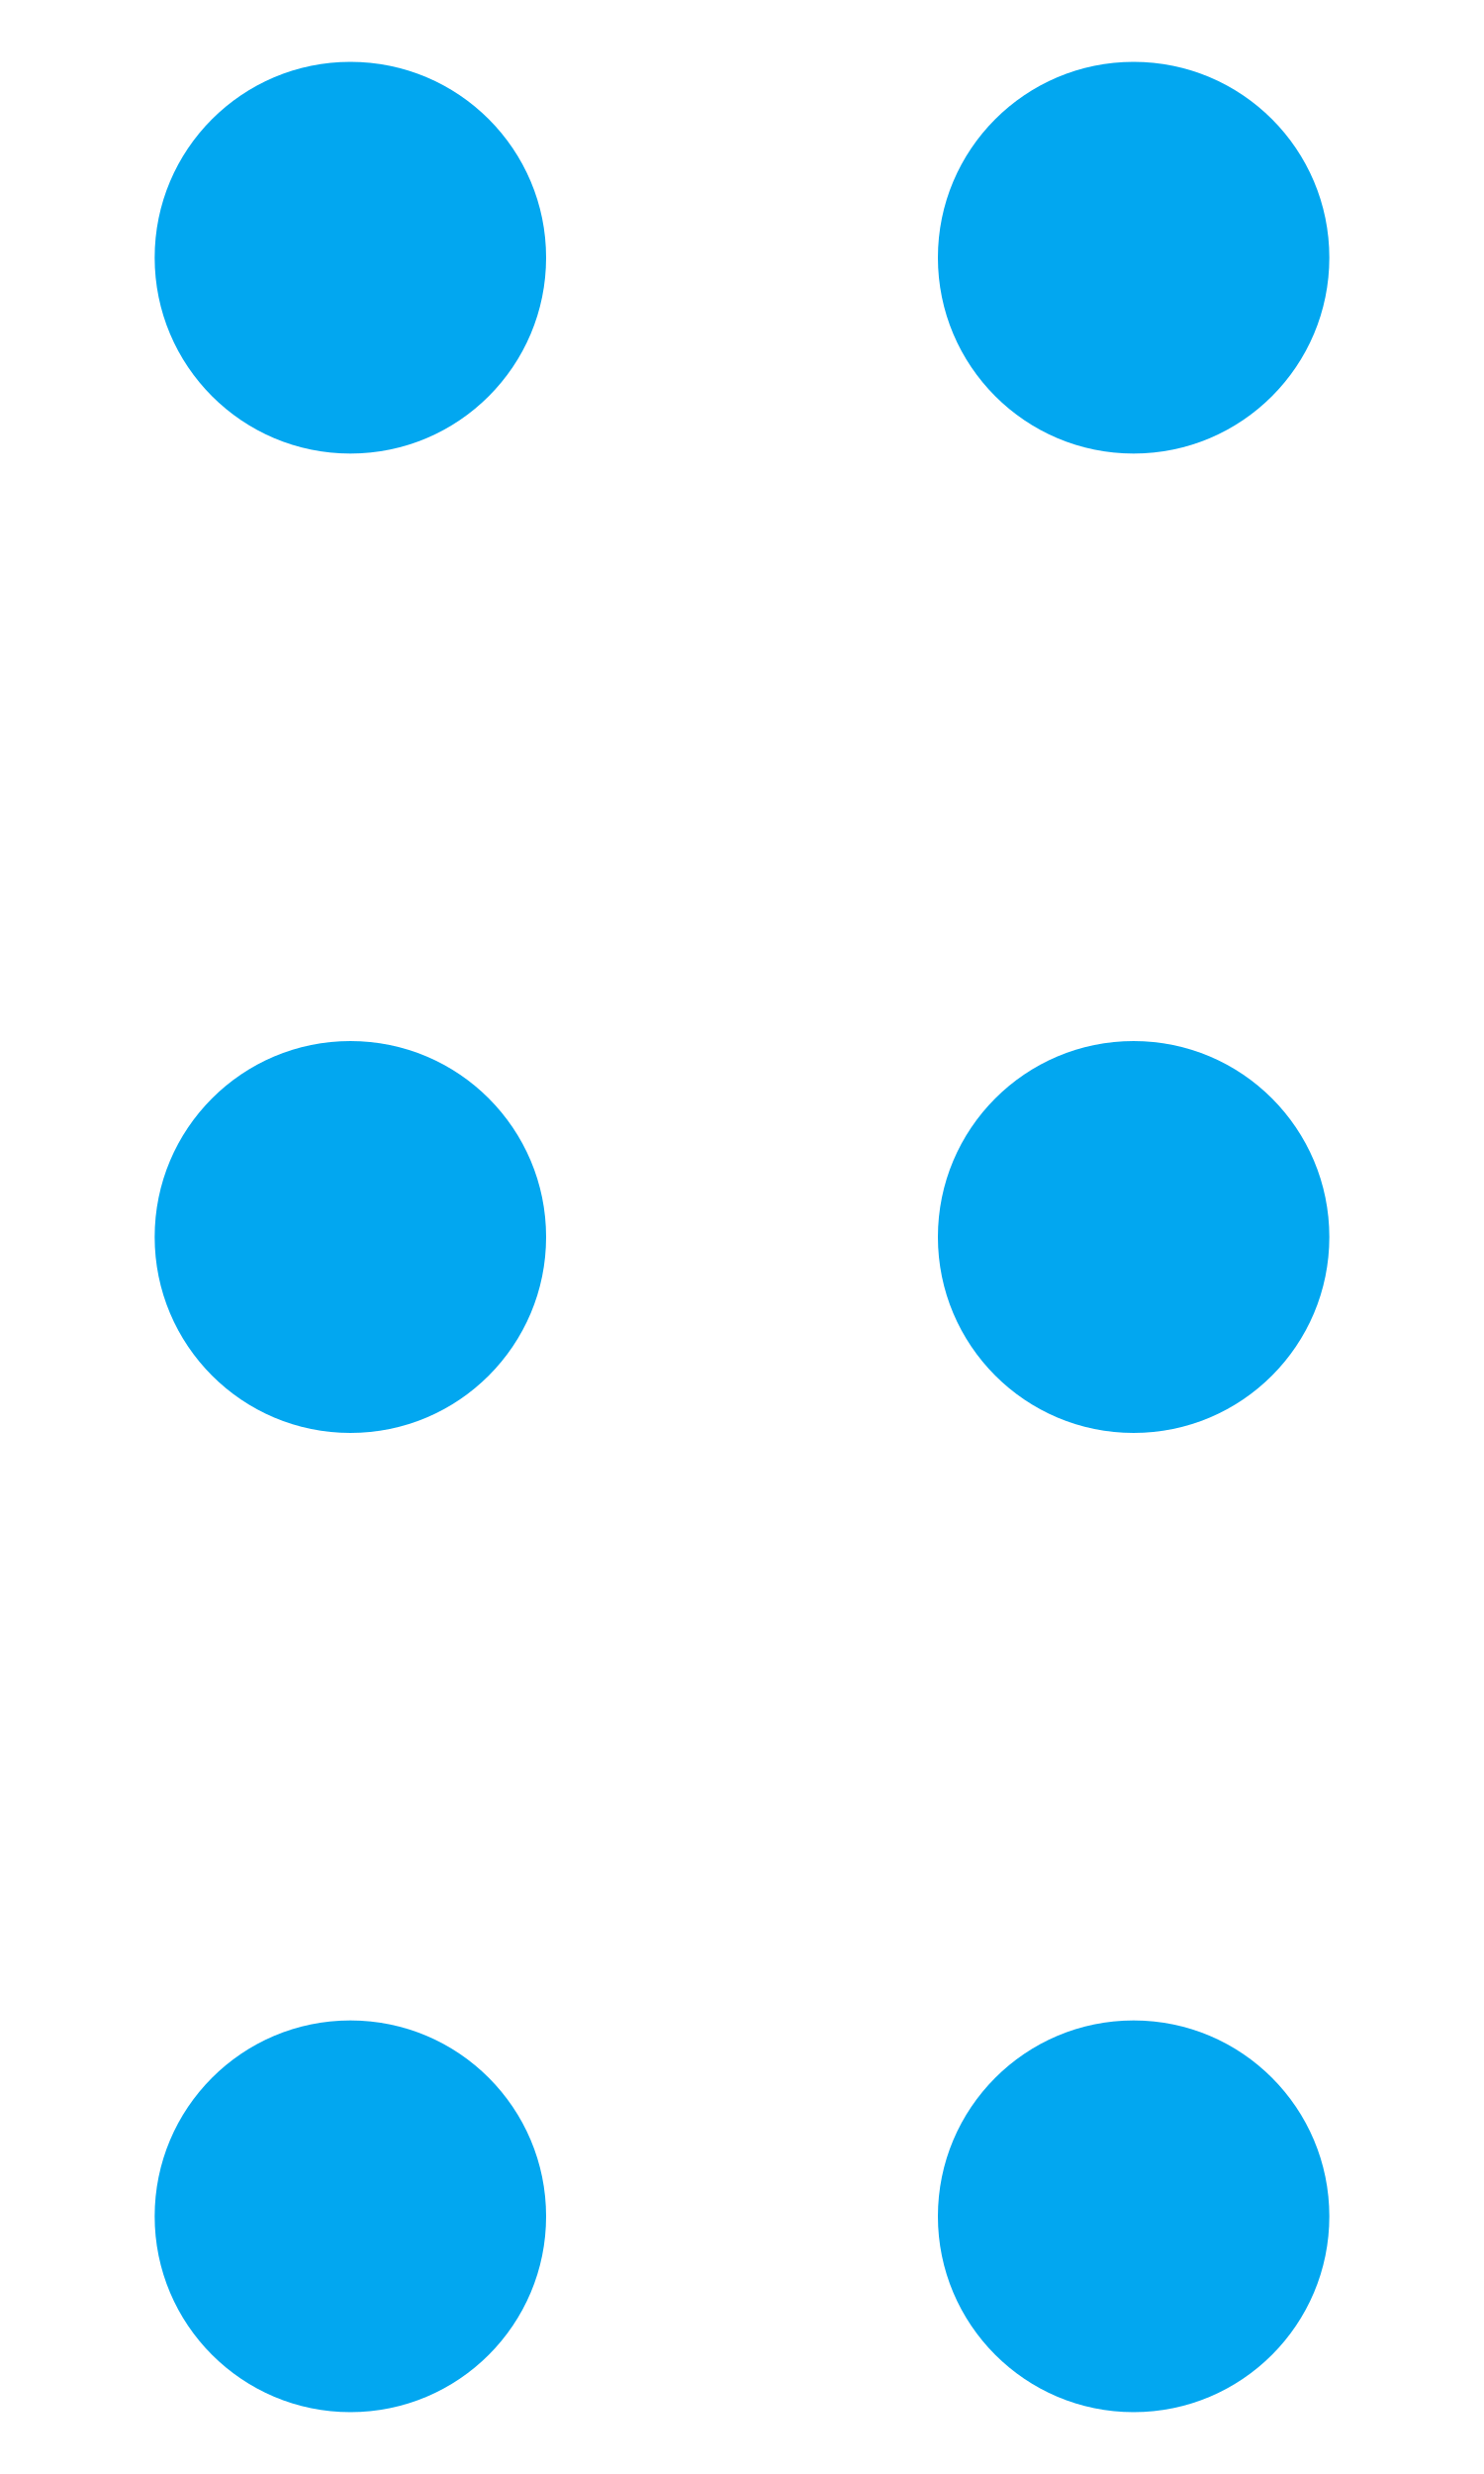
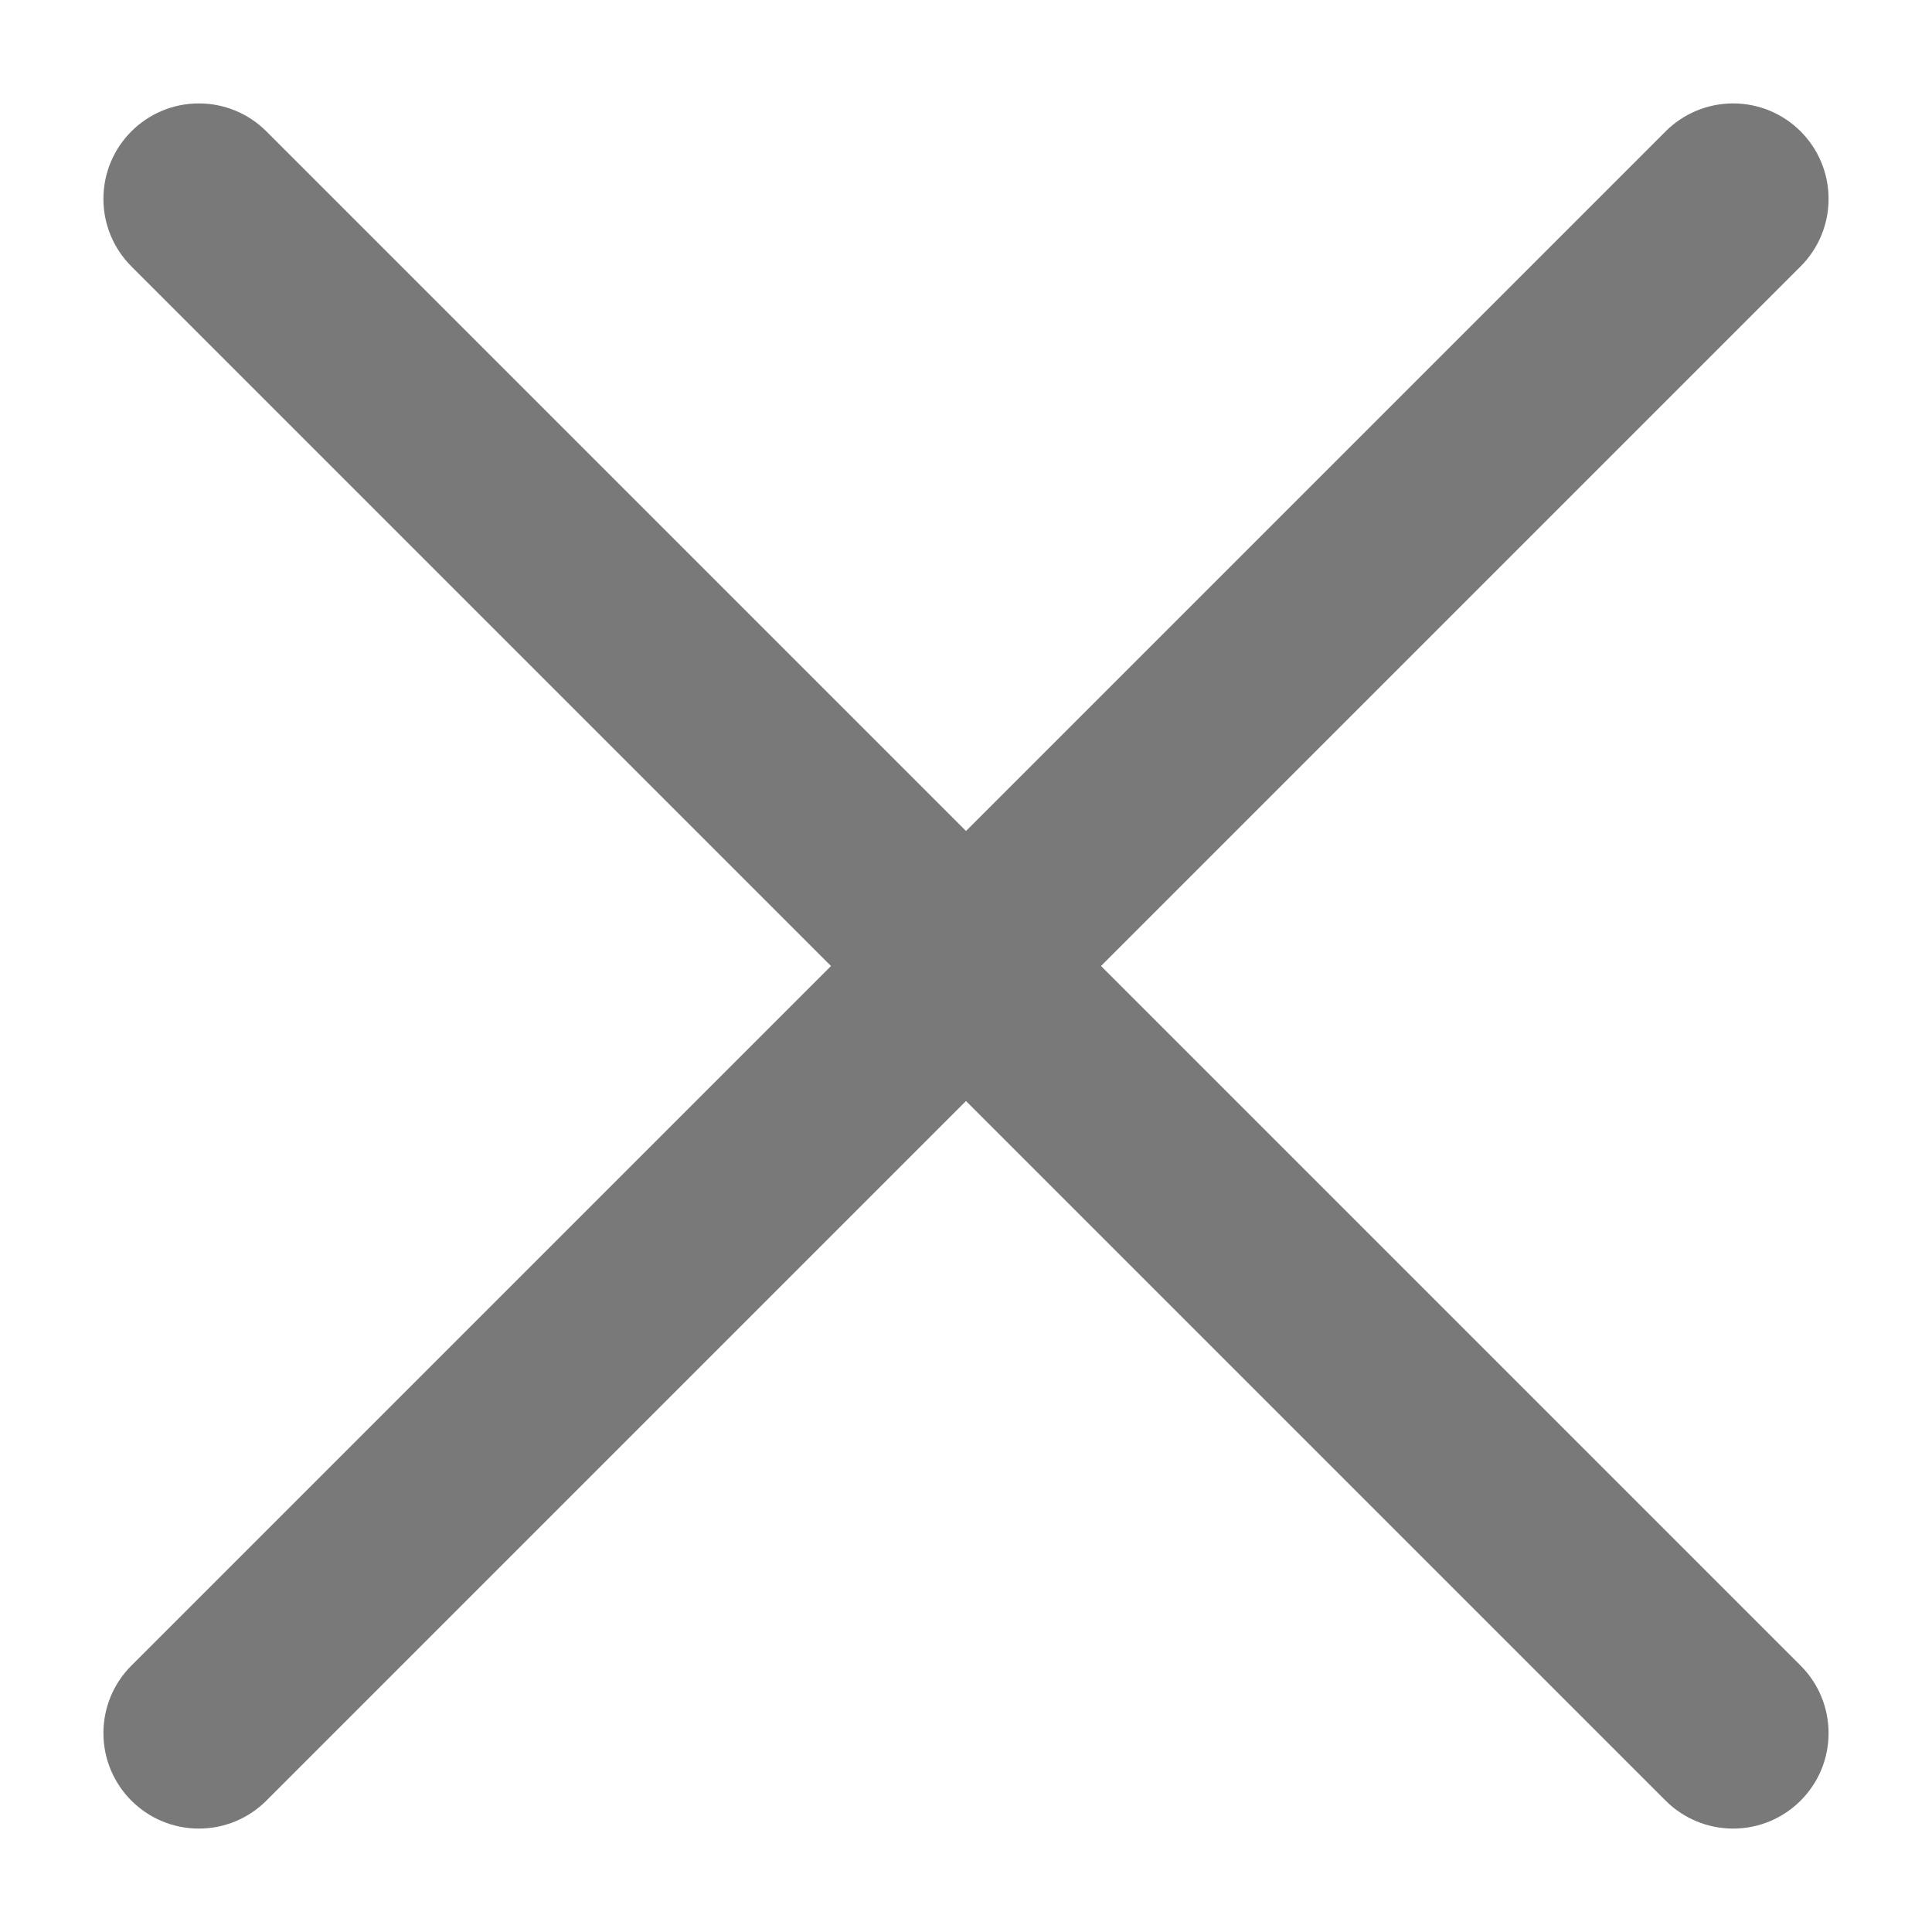
- <svg xmlns="http://www.w3.org/2000/svg" version="1.1" width="9px" height="15px">
-   <g transform="matrix(1 0 0 1 -216 -2422 )">
-     <path d="M 3.312 13.438  C 3.312 12.782  2.781 12.25  2.125 12.25  C 1.469 12.25  0.938 12.782  0.938 13.438  C 0.938 14.093  1.469 14.625  2.125 14.625  C 2.781 14.625  3.312 14.093  3.312 13.438  Z M 3.312 7.5  C 3.312 6.844  2.781 6.312  2.125 6.312  C 1.469 6.312  0.938 6.844  0.938 7.5  C 0.938 8.156  1.469 8.688  2.125 8.688  C 2.781 8.688  3.312 8.156  3.312 7.5  Z M 3.312 1.562  C 3.312 0.907  2.781 0.375  2.125 0.375  C 1.469 0.375  0.938 0.907  0.938 1.562  C 0.938 2.218  1.469 2.75  2.125 2.75  C 2.781 2.75  3.312 2.218  3.312 1.562  Z M 8.062 13.438  C 8.062 12.782  7.531 12.25  6.875 12.25  C 6.219 12.25  5.688 12.782  5.688 13.438  C 5.688 14.093  6.219 14.625  6.875 14.625  C 7.531 14.625  8.062 14.093  8.062 13.438  Z M 8.062 7.5  C 8.062 6.844  7.531 6.312  6.875 6.312  C 6.219 6.312  5.688 6.844  5.688 7.5  C 5.688 8.156  6.219 8.688  6.875 8.688  C 7.531 8.688  8.062 8.156  8.062 7.5  Z M 8.062 1.562  C 8.062 0.907  7.531 0.375  6.875 0.375  C 6.219 0.375  5.688 0.907  5.688 1.562  C 5.688 2.218  6.219 2.75  6.875 2.75  C 7.531 2.75  8.062 2.218  8.062 1.562  Z " fill-rule="nonzero" fill="#02a7f0" stroke="none" transform="matrix(1 0 0 1 216 2422 )" />
+ <svg xmlns="http://www.w3.org/2000/svg" version="1.1" width="17px" height="17px">
+   <g transform="matrix(1 0 0 1 -1897 -2167 )">
+     <path d="M 2.344 1.156  L 8.5 7.312  L 14.656 1.156  C 14.814 0.998  15.027 0.91  15.25 0.91  C 15.714 0.91  16.09 1.286  16.09 1.75  C 16.09 1.973  16.002 2.186  15.844 2.344  L 9.688 8.5  L 15.844 14.656  C 16.002 14.814  16.09 15.027  16.09 15.25  C 16.09 15.714  15.714 16.09  15.25 16.09  C 15.027 16.09  14.814 16.002  14.656 15.844  L 8.5 9.688  L 2.344 15.844  C 2.186 16.002  1.973 16.09  1.75 16.09  C 1.286 16.09  0.91 15.714  0.91 15.25  C 0.91 15.027  0.998 14.814  1.156 14.656  L 7.312 8.5  L 1.156 2.344  C 0.998 2.186  0.91 1.973  0.91 1.75  C 0.91 1.286  1.286 0.91  1.75 0.91  C 1.973 0.91  2.186 0.998  2.344 1.156  Z " fill-rule="nonzero" fill="#797979" stroke="none" transform="matrix(1 0 0 1 1897 2167 )" />
  </g>
</svg>
